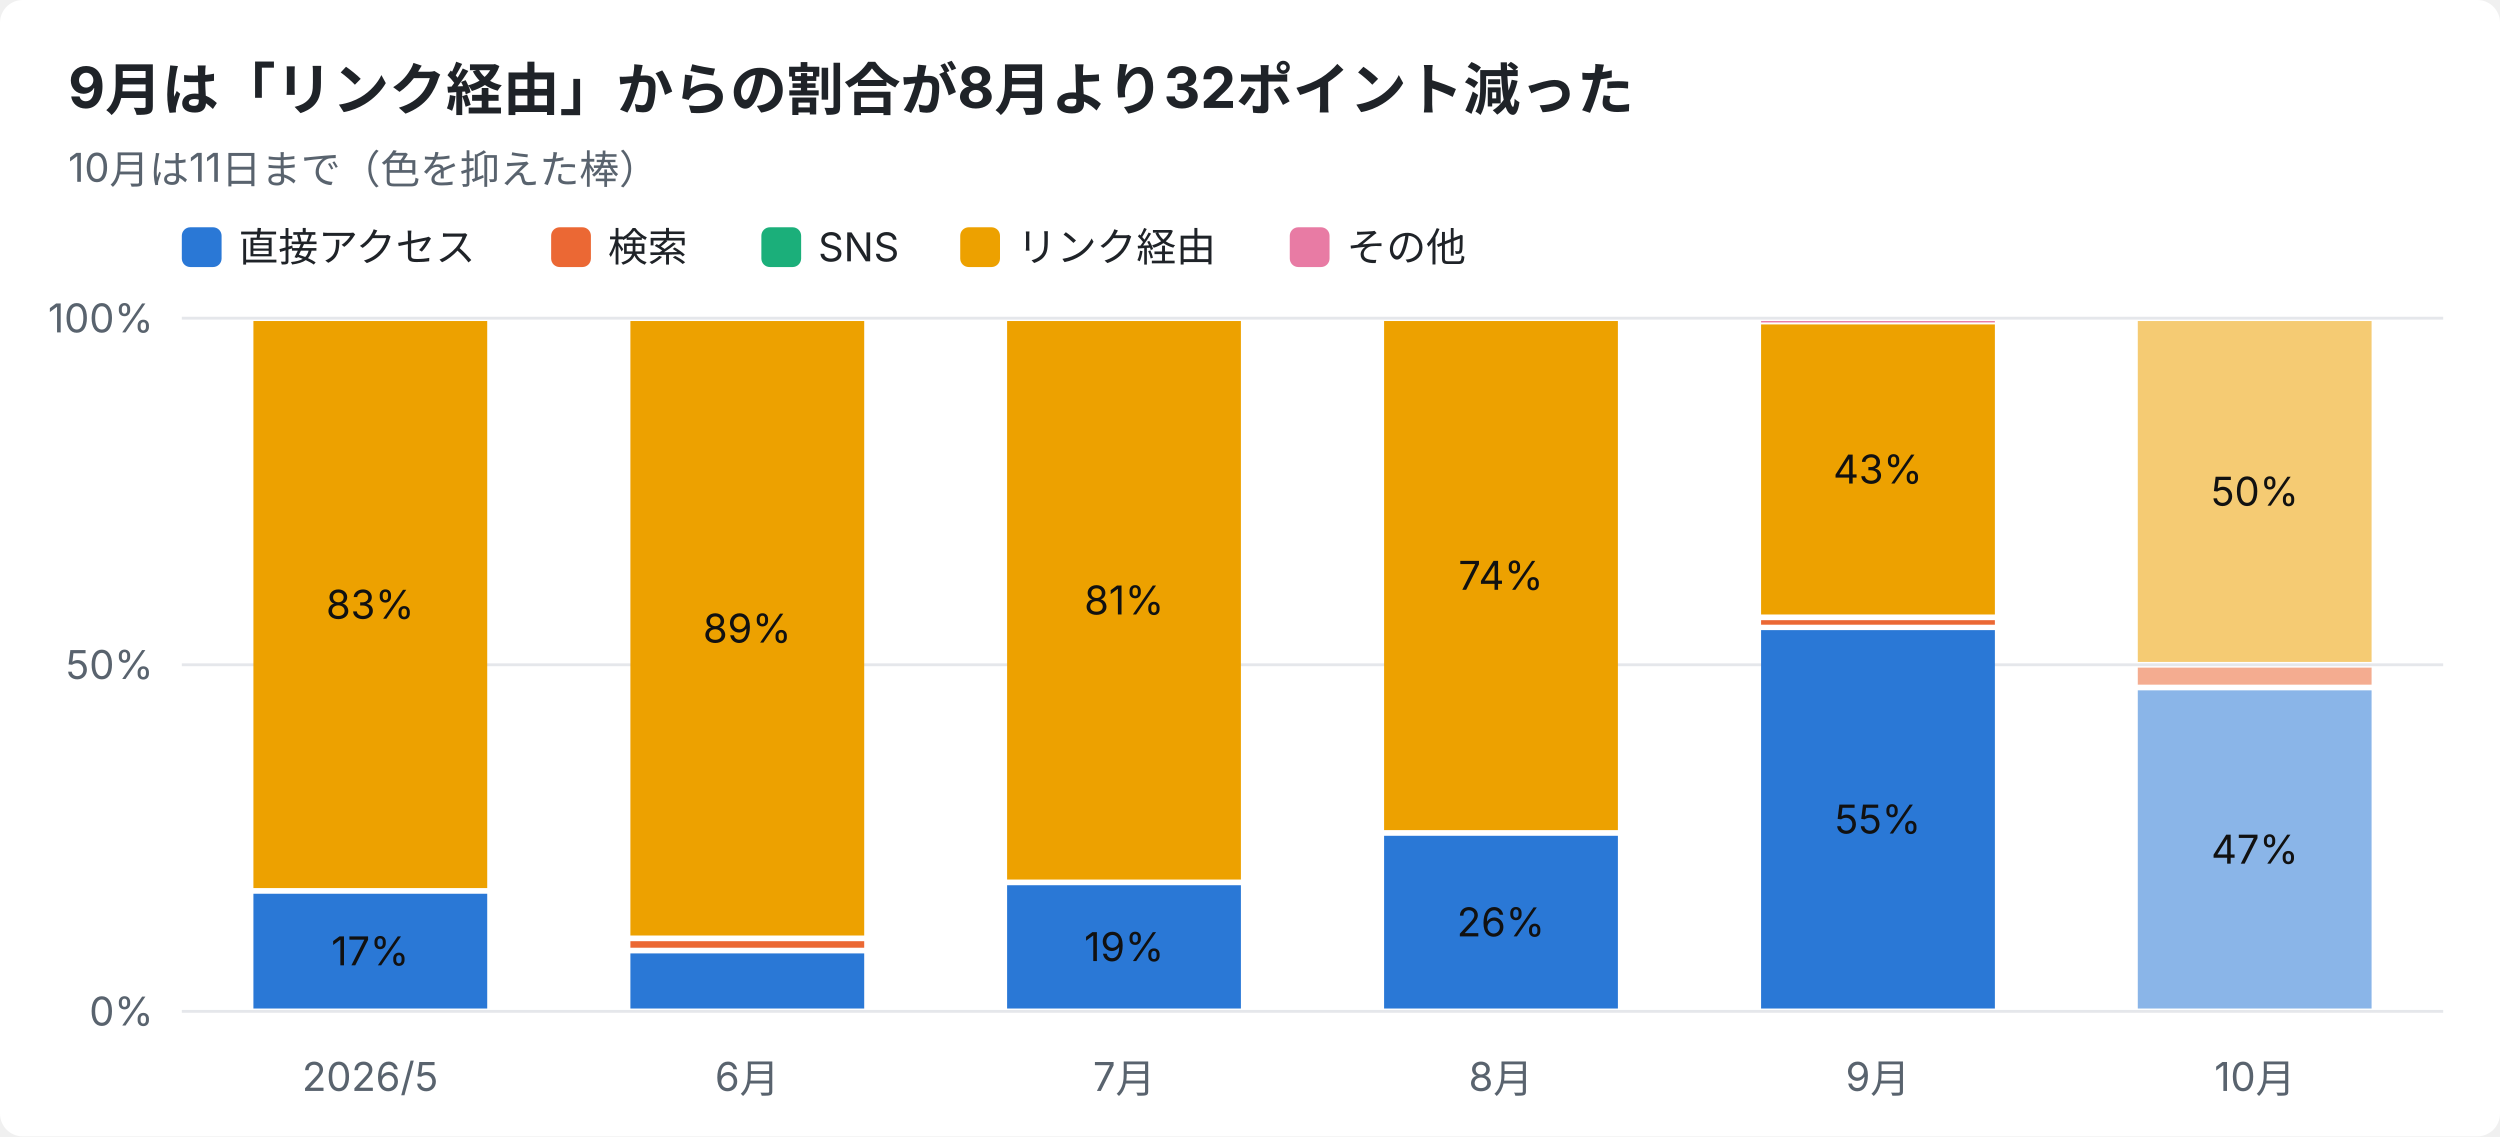
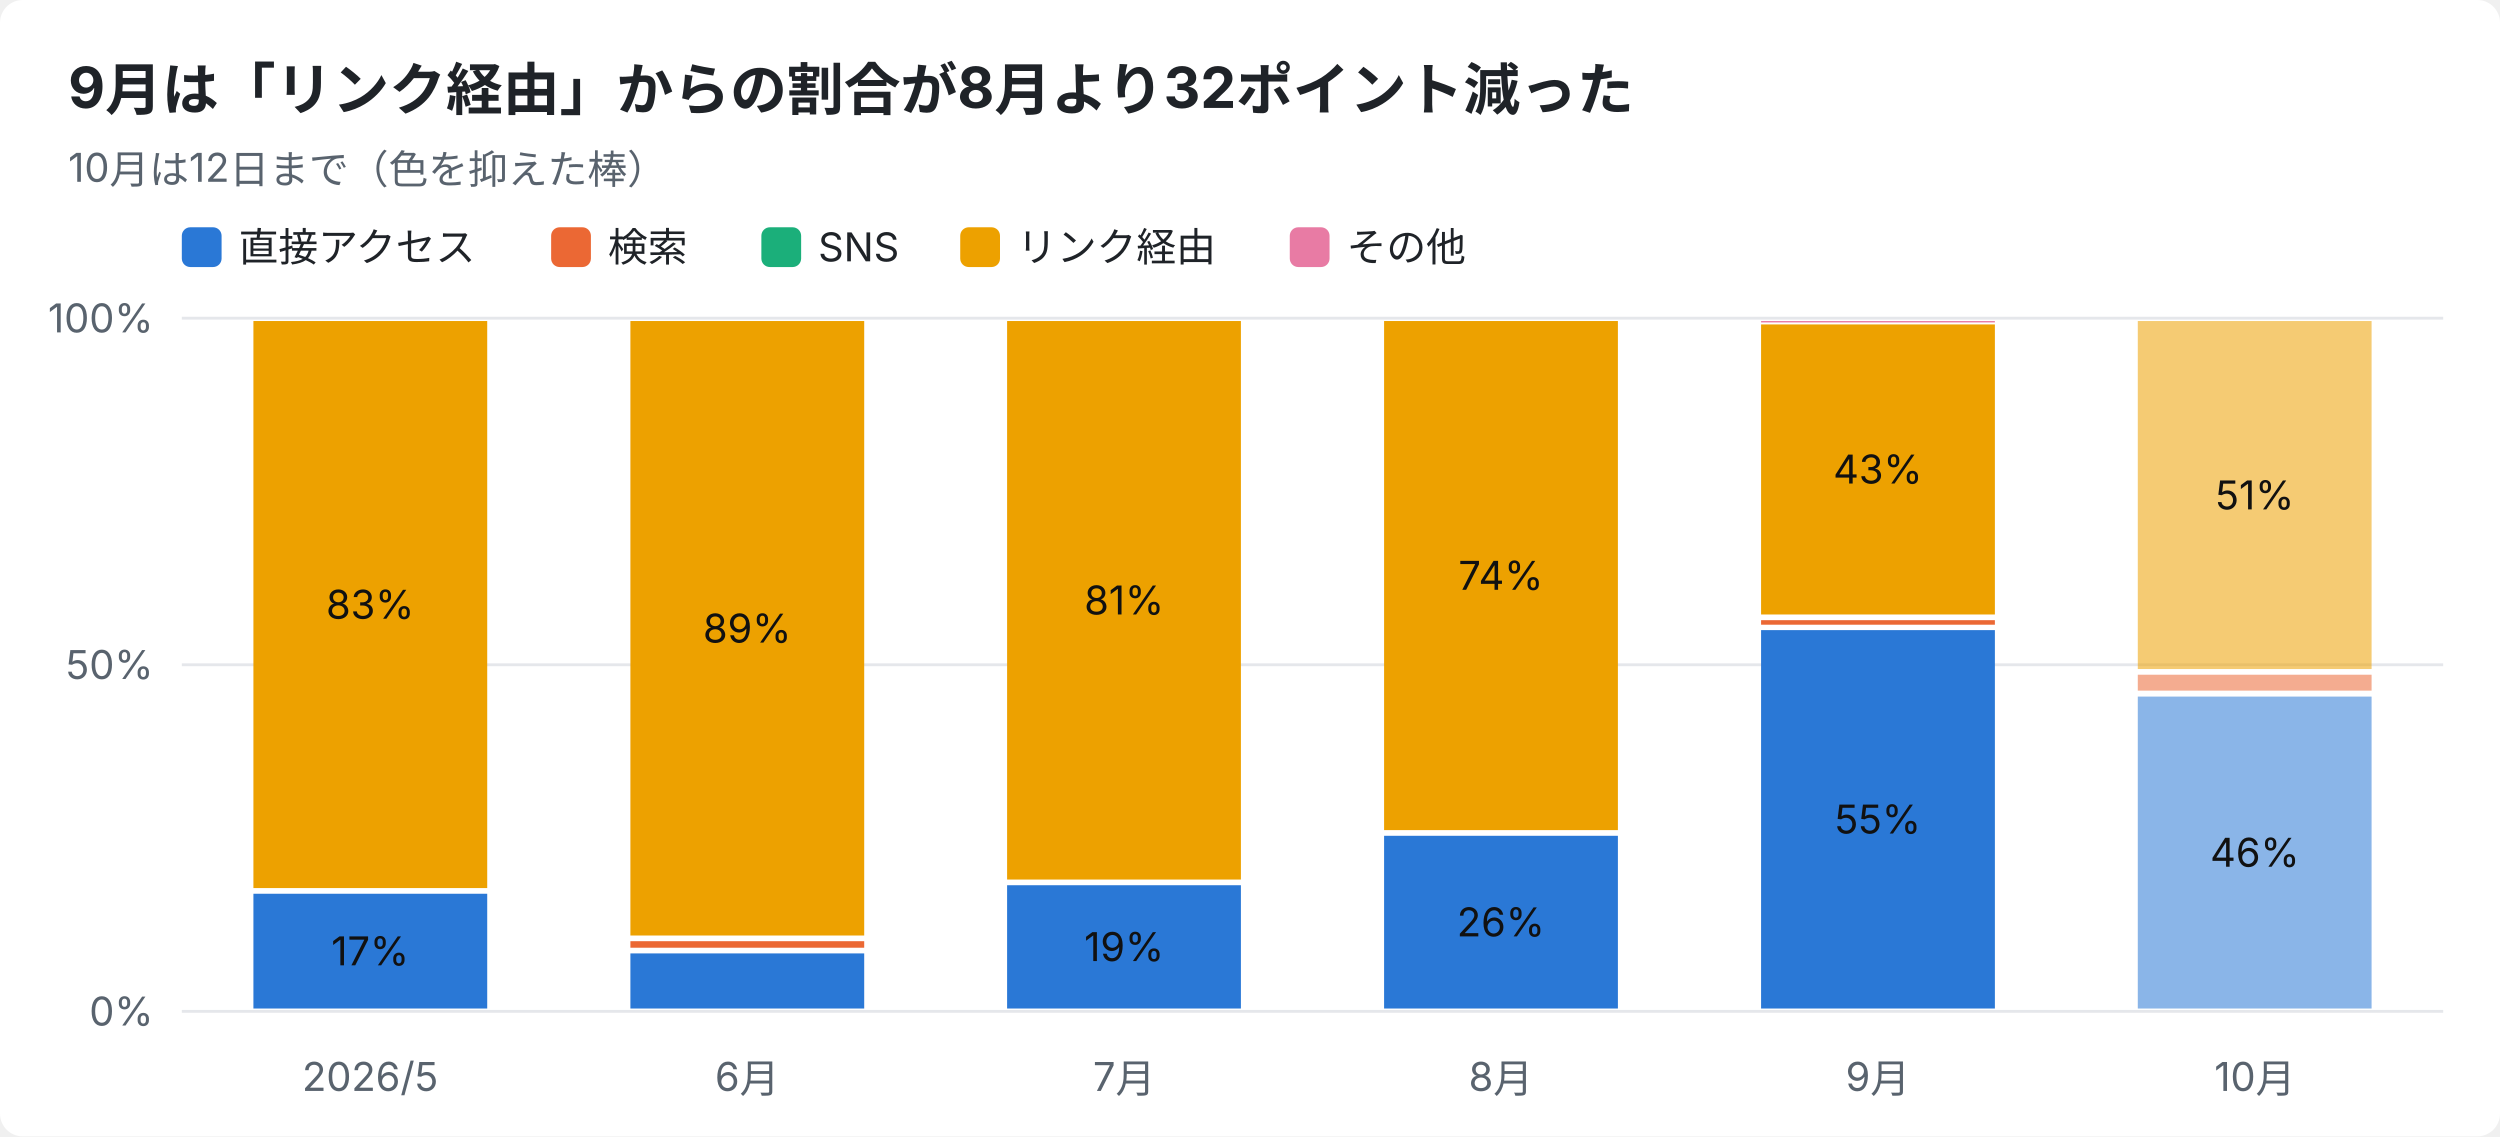
<svg xmlns="http://www.w3.org/2000/svg" width="880" height="400" viewBox="0 0 880 400" font-family="-apple-system,Segoe UI,Hiragino Sans,Noto Sans JP,Yu Gothic,sans-serif">
  <rect width="880" height="400" rx="8" fill="#ffffff" />
  <text x="24" y="38" font-size="20" font-weight="700" fill="#1f2328">9月は「リンク経由」からの割合が8月より32ポイント減った</text>
-   <text x="24" y="64" font-size="14" fill="#59636e">10月は11日まで（色を抑えた棒）</text>
+   <text x="24" y="64" font-size="14" fill="#59636e">10月は12日まで（色を抑えた棒）</text>
  <rect x="64" y="80" width="14" height="14" rx="3" fill="#2a78d6" />
  <text x="84" y="92" font-size="14" fill="#1f2328">直接アクセス</text>
  <rect x="194" y="80" width="14" height="14" rx="3" fill="#eb6834" />
  <text x="214" y="92" font-size="14" fill="#1f2328">検索</text>
  <rect x="268" y="80" width="14" height="14" rx="3" fill="#1baf7a" />
  <text x="288" y="92" font-size="14" fill="#1f2328">SNS</text>
  <rect x="338" y="80" width="14" height="14" rx="3" fill="#eda100" />
  <text x="358" y="92" font-size="14" fill="#1f2328">リンク経由</text>
  <rect x="454" y="80" width="14" height="14" rx="3" fill="#e87ba4" />
  <text x="474" y="92" font-size="14" fill="#1f2328">その他</text>
  <line x1="64" y1="356.0" x2="860" y2="356.0" stroke="#e5e7eb" />
  <text x="54" y="361.0" font-size="14" text-anchor="end" fill="#59636e">0%</text>
  <line x1="64" y1="234.0" x2="860" y2="234.0" stroke="#e5e7eb" />
  <text x="54" y="239.0" font-size="14" text-anchor="end" fill="#59636e">50%</text>
  <line x1="64" y1="112.0" x2="860" y2="112.0" stroke="#e5e7eb" />
  <text x="54" y="117.0" font-size="14" text-anchor="end" fill="#59636e">100%</text>
  <text x="130.3" y="384" font-size="14" text-anchor="middle" fill="#59636e">2026/5</text>
  <rect x="89.2" y="314.6" width="82.3" height="40.4" fill="#2a78d6" />
  <text x="130.3" y="339.8" font-size="14" text-anchor="middle" fill="#111111">17%</text>
  <rect x="89.2" y="113.0" width="82.3" height="199.6" fill="#eda100" />
  <text x="130.3" y="217.8" font-size="14" text-anchor="middle" fill="#111111">83%</text>
  <text x="263.0" y="384" font-size="14" text-anchor="middle" fill="#59636e">6月</text>
  <rect x="221.9" y="335.6" width="82.3" height="19.4" fill="#2a78d6" />
  <rect x="221.9" y="331.3" width="82.3" height="2.3" fill="#eb6834" />
  <rect x="221.9" y="113.0" width="82.3" height="216.3" fill="#eda100" />
  <text x="263.0" y="226.2" font-size="14" text-anchor="middle" fill="#111111">89%</text>
  <text x="395.7" y="384" font-size="14" text-anchor="middle" fill="#59636e">7月</text>
  <rect x="354.5" y="311.6" width="82.3" height="43.4" fill="#2a78d6" />
  <text x="395.7" y="338.3" font-size="14" text-anchor="middle" fill="#111111">19%</text>
  <rect x="354.5" y="113.0" width="82.3" height="196.6" fill="#eda100" />
  <text x="395.7" y="216.3" font-size="14" text-anchor="middle" fill="#111111">81%</text>
  <text x="528.3" y="384" font-size="14" text-anchor="middle" fill="#59636e">8月</text>
  <rect x="487.2" y="294.2" width="82.3" height="60.8" fill="#2a78d6" />
  <text x="528.3" y="329.6" font-size="14" text-anchor="middle" fill="#111111">26%</text>
  <rect x="487.2" y="113.0" width="82.3" height="179.2" fill="#eda100" />
  <text x="528.3" y="207.6" font-size="14" text-anchor="middle" fill="#111111">74%</text>
  <text x="661.0" y="384" font-size="14" text-anchor="middle" fill="#59636e">9月</text>
  <rect x="619.9" y="221.8" width="82.3" height="133.2" fill="#2a78d6" />
  <text x="661.0" y="293.4" font-size="14" text-anchor="middle" fill="#111111">55%</text>
  <rect x="619.9" y="218.3" width="82.3" height="1.6" fill="#eb6834" />
  <rect x="619.9" y="114.2" width="82.3" height="102.1" fill="#eda100" />
  <text x="661.0" y="170.2" font-size="14" text-anchor="middle" fill="#111111">43%</text>
  <rect x="619.9" y="113.0" width="82.3" height="0.5" fill="#e87ba4" />
  <text x="793.7" y="384" font-size="14" text-anchor="middle" fill="#59636e">10月</text>
-   <rect x="752.5" y="243.0" width="82.3" height="112.0" fill="#2a78d6" opacity="0.55" />
-   <text x="793.7" y="304.0" font-size="14" text-anchor="middle" fill="#111111">47%</text>
-   <rect x="752.5" y="235.0" width="82.3" height="6.0" fill="#eb6834" opacity="0.55" />
-   <rect x="752.5" y="113.0" width="82.3" height="120.0" fill="#eda100" opacity="0.55" />
-   <text x="793.7" y="178.0" font-size="14" text-anchor="middle" fill="#111111">50%</text>
+   <rect x="752.5" y="245.2" width="82.3" height="109.8" fill="#2a78d6" opacity="0.55" />
+   <text x="793.7" y="305.1" font-size="14" text-anchor="middle" fill="#111111">46%</text>
+   <rect x="752.5" y="237.5" width="82.3" height="5.6" fill="#eb6834" opacity="0.55" />
+   <rect x="752.5" y="113.0" width="82.3" height="122.5" fill="#eda100" opacity="0.55" />
+   <text x="793.7" y="179.3" font-size="14" text-anchor="middle" fill="#111111">51%</text>
</svg>
